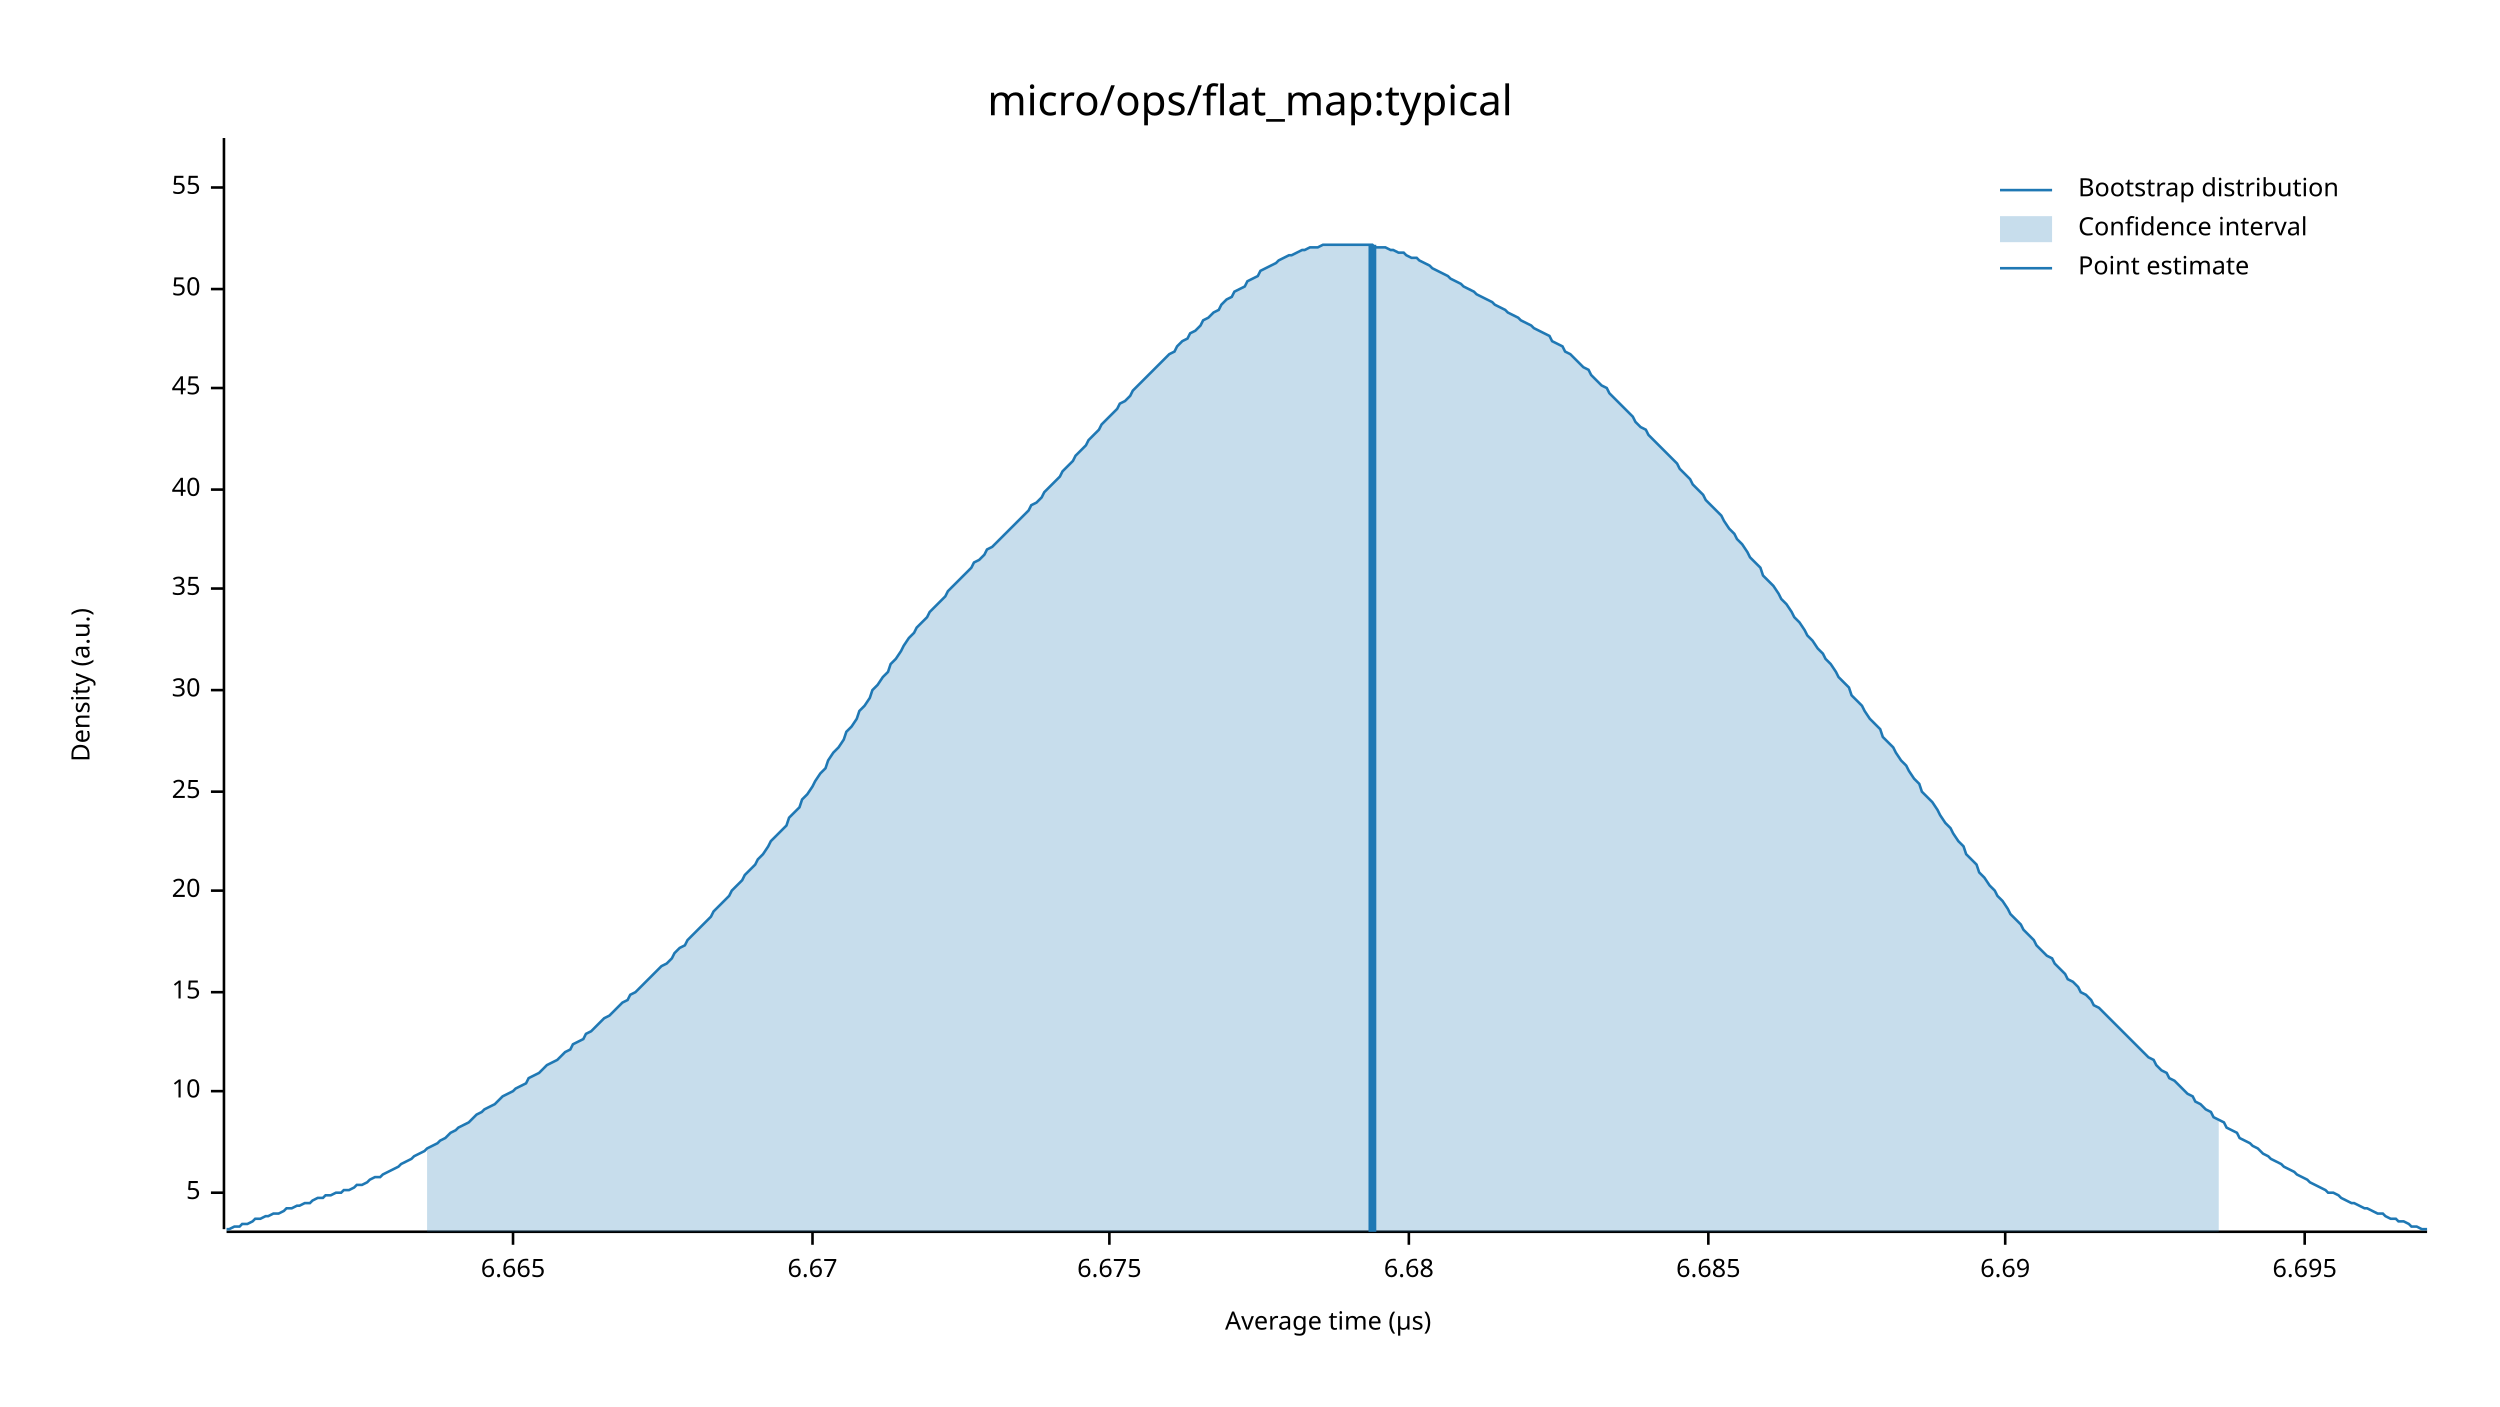
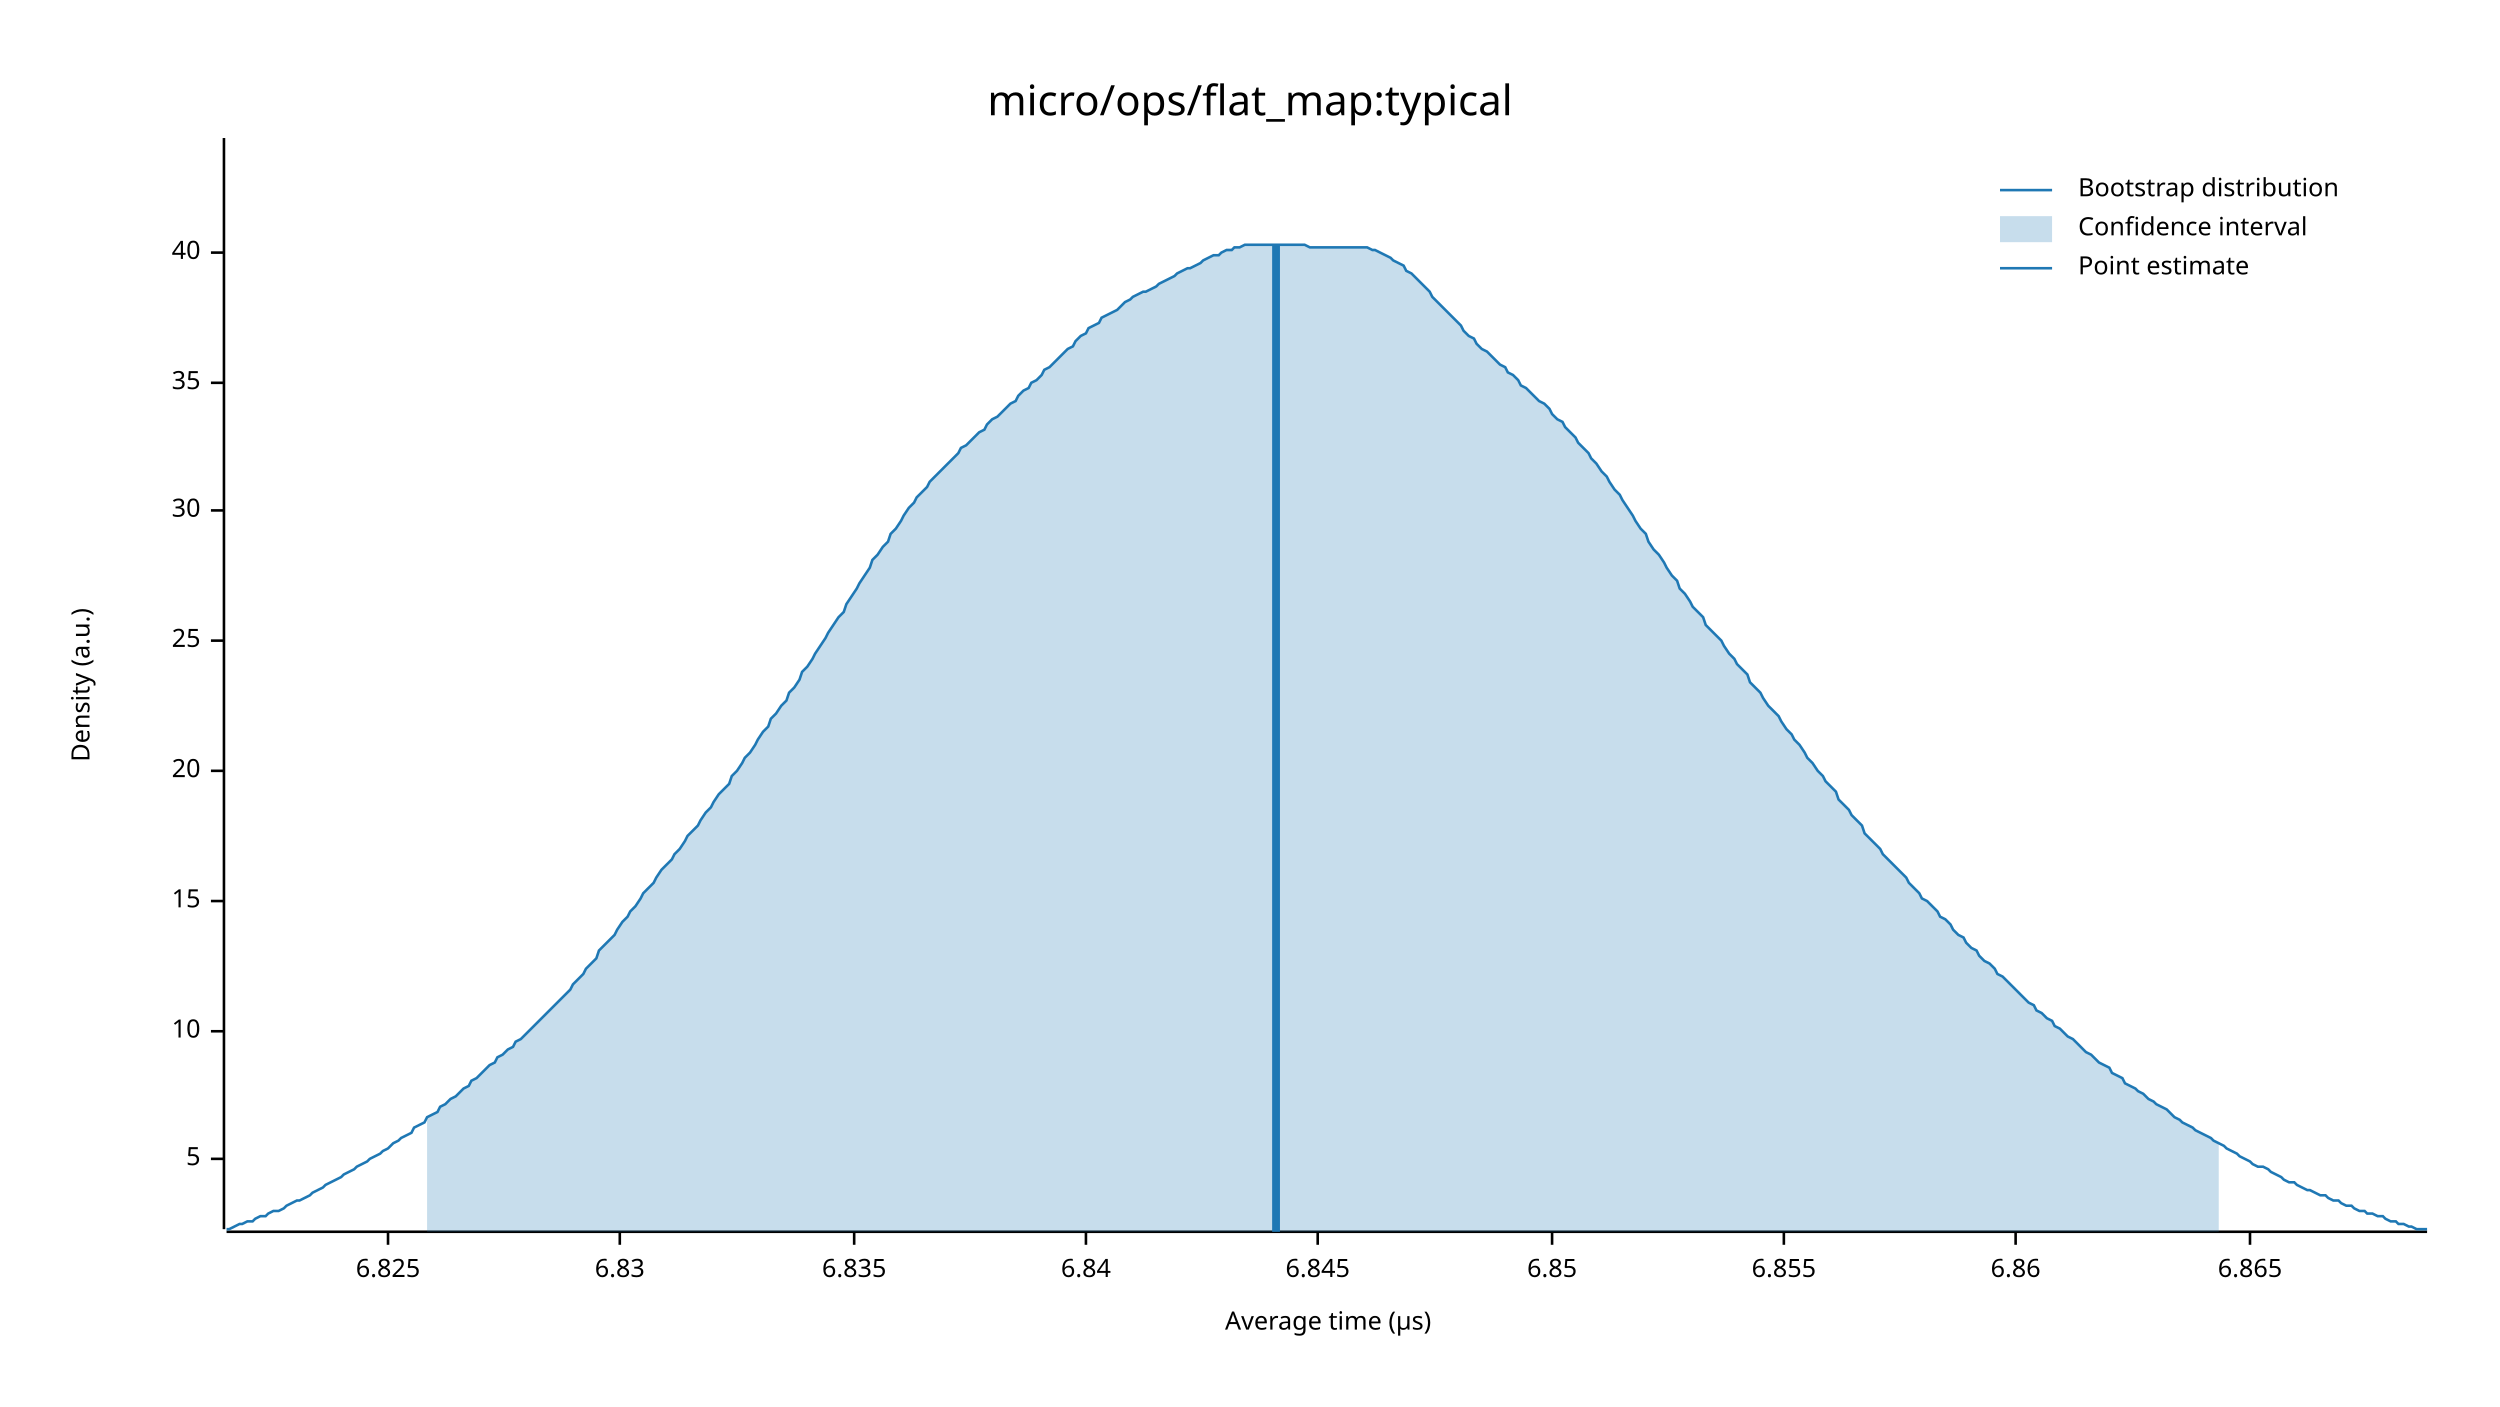
<svg xmlns="http://www.w3.org/2000/svg" width="960" height="540" viewBox="0 0 960 540">
  <text x="480" y="32" dy="0.76em" text-anchor="middle" font-family="sans-serif" font-size="16.129" opacity="1" fill="#000000">
micro/ops/flat_map:typical
</text>
  <text x="27" y="263" dy="0.76em" text-anchor="middle" font-family="sans-serif" font-size="9.677" opacity="1" fill="#000000" transform="rotate(270, 27, 263)">
Density (a.u.)
</text>
  <text x="510" y="513" dy="-0.5ex" text-anchor="middle" font-family="sans-serif" font-size="9.677" opacity="1" fill="#000000">
Average time (µs)
</text>
  <polyline fill="none" opacity="1" stroke="#000000" stroke-width="1" points="86,53 86,472 " />
-   <text x="77" y="458" dy="0.5ex" text-anchor="end" font-family="sans-serif" font-size="9.677" opacity="1" fill="#000000">
+   <text x="77" y="445" dy="0.5ex" text-anchor="end" font-family="sans-serif" font-size="9.677" opacity="1" fill="#000000">
5
</text>
-   <polyline fill="none" opacity="1" stroke="#000000" stroke-width="1" points="81,458 86,458 " />
-   <text x="77" y="419" dy="0.5ex" text-anchor="end" font-family="sans-serif" font-size="9.677" opacity="1" fill="#000000">
+   <polyline fill="none" opacity="1" stroke="#000000" stroke-width="1" points="81,445 86,445 " />
+   <text x="77" y="396" dy="0.5ex" text-anchor="end" font-family="sans-serif" font-size="9.677" opacity="1" fill="#000000">
10
</text>
-   <polyline fill="none" opacity="1" stroke="#000000" stroke-width="1" points="81,419 86,419 " />
-   <text x="77" y="381" dy="0.5ex" text-anchor="end" font-family="sans-serif" font-size="9.677" opacity="1" fill="#000000">
+   <polyline fill="none" opacity="1" stroke="#000000" stroke-width="1" points="81,396 86,396 " />
+   <text x="77" y="346" dy="0.5ex" text-anchor="end" font-family="sans-serif" font-size="9.677" opacity="1" fill="#000000">
15
</text>
-   <polyline fill="none" opacity="1" stroke="#000000" stroke-width="1" points="81,381 86,381 " />
-   <text x="77" y="342" dy="0.5ex" text-anchor="end" font-family="sans-serif" font-size="9.677" opacity="1" fill="#000000">
+   <polyline fill="none" opacity="1" stroke="#000000" stroke-width="1" points="81,346 86,346 " />
+   <text x="77" y="296" dy="0.5ex" text-anchor="end" font-family="sans-serif" font-size="9.677" opacity="1" fill="#000000">
20
</text>
-   <polyline fill="none" opacity="1" stroke="#000000" stroke-width="1" points="81,342 86,342 " />
-   <text x="77" y="304" dy="0.5ex" text-anchor="end" font-family="sans-serif" font-size="9.677" opacity="1" fill="#000000">
+   <polyline fill="none" opacity="1" stroke="#000000" stroke-width="1" points="81,296 86,296 " />
+   <text x="77" y="246" dy="0.5ex" text-anchor="end" font-family="sans-serif" font-size="9.677" opacity="1" fill="#000000">
25
</text>
-   <polyline fill="none" opacity="1" stroke="#000000" stroke-width="1" points="81,304 86,304 " />
-   <text x="77" y="265" dy="0.5ex" text-anchor="end" font-family="sans-serif" font-size="9.677" opacity="1" fill="#000000">
+   <polyline fill="none" opacity="1" stroke="#000000" stroke-width="1" points="81,246 86,246 " />
+   <text x="77" y="196" dy="0.5ex" text-anchor="end" font-family="sans-serif" font-size="9.677" opacity="1" fill="#000000">
30
</text>
-   <polyline fill="none" opacity="1" stroke="#000000" stroke-width="1" points="81,265 86,265 " />
-   <text x="77" y="226" dy="0.5ex" text-anchor="end" font-family="sans-serif" font-size="9.677" opacity="1" fill="#000000">
+   <polyline fill="none" opacity="1" stroke="#000000" stroke-width="1" points="81,196 86,196 " />
+   <text x="77" y="147" dy="0.5ex" text-anchor="end" font-family="sans-serif" font-size="9.677" opacity="1" fill="#000000">
35
</text>
-   <polyline fill="none" opacity="1" stroke="#000000" stroke-width="1" points="81,226 86,226 " />
-   <text x="77" y="188" dy="0.5ex" text-anchor="end" font-family="sans-serif" font-size="9.677" opacity="1" fill="#000000">
+   <polyline fill="none" opacity="1" stroke="#000000" stroke-width="1" points="81,147 86,147 " />
+   <text x="77" y="97" dy="0.5ex" text-anchor="end" font-family="sans-serif" font-size="9.677" opacity="1" fill="#000000">
40
</text>
-   <polyline fill="none" opacity="1" stroke="#000000" stroke-width="1" points="81,188 86,188 " />
-   <text x="77" y="149" dy="0.5ex" text-anchor="end" font-family="sans-serif" font-size="9.677" opacity="1" fill="#000000">
- 45
+   <polyline fill="none" opacity="1" stroke="#000000" stroke-width="1" points="81,97 86,97 " />
+   <polyline fill="none" opacity="1" stroke="#000000" stroke-width="1" points="87,473 932,473 " />
+   <text x="149" y="483" dy="0.76em" text-anchor="middle" font-family="sans-serif" font-size="9.677" opacity="1" fill="#000000">
+ 6.825
</text>
-   <polyline fill="none" opacity="1" stroke="#000000" stroke-width="1" points="81,149 86,149 " />
-   <text x="77" y="111" dy="0.5ex" text-anchor="end" font-family="sans-serif" font-size="9.677" opacity="1" fill="#000000">
- 50
+   <polyline fill="none" opacity="1" stroke="#000000" stroke-width="1" points="149,473 149,478 " />
+   <text x="238" y="483" dy="0.76em" text-anchor="middle" font-family="sans-serif" font-size="9.677" opacity="1" fill="#000000">
+ 6.83
</text>
-   <polyline fill="none" opacity="1" stroke="#000000" stroke-width="1" points="81,111 86,111 " />
-   <text x="77" y="72" dy="0.5ex" text-anchor="end" font-family="sans-serif" font-size="9.677" opacity="1" fill="#000000">
- 55
+   <polyline fill="none" opacity="1" stroke="#000000" stroke-width="1" points="238,473 238,478 " />
+   <text x="328" y="483" dy="0.76em" text-anchor="middle" font-family="sans-serif" font-size="9.677" opacity="1" fill="#000000">
+ 6.835
</text>
-   <polyline fill="none" opacity="1" stroke="#000000" stroke-width="1" points="81,72 86,72 " />
-   <polyline fill="none" opacity="1" stroke="#000000" stroke-width="1" points="87,473 932,473 " />
-   <text x="197" y="483" dy="0.76em" text-anchor="middle" font-family="sans-serif" font-size="9.677" opacity="1" fill="#000000">
- 6.665
+   <polyline fill="none" opacity="1" stroke="#000000" stroke-width="1" points="328,473 328,478 " />
+   <text x="417" y="483" dy="0.76em" text-anchor="middle" font-family="sans-serif" font-size="9.677" opacity="1" fill="#000000">
+ 6.84
</text>
-   <polyline fill="none" opacity="1" stroke="#000000" stroke-width="1" points="197,473 197,478 " />
-   <text x="312" y="483" dy="0.76em" text-anchor="middle" font-family="sans-serif" font-size="9.677" opacity="1" fill="#000000">
- 6.67
+   <polyline fill="none" opacity="1" stroke="#000000" stroke-width="1" points="417,473 417,478 " />
+   <text x="506" y="483" dy="0.76em" text-anchor="middle" font-family="sans-serif" font-size="9.677" opacity="1" fill="#000000">
+ 6.845
</text>
-   <polyline fill="none" opacity="1" stroke="#000000" stroke-width="1" points="312,473 312,478 " />
-   <text x="426" y="483" dy="0.76em" text-anchor="middle" font-family="sans-serif" font-size="9.677" opacity="1" fill="#000000">
- 6.675
+   <polyline fill="none" opacity="1" stroke="#000000" stroke-width="1" points="506,473 506,478 " />
+   <text x="596" y="483" dy="0.76em" text-anchor="middle" font-family="sans-serif" font-size="9.677" opacity="1" fill="#000000">
+ 6.85
</text>
-   <polyline fill="none" opacity="1" stroke="#000000" stroke-width="1" points="426,473 426,478 " />
-   <text x="541" y="483" dy="0.76em" text-anchor="middle" font-family="sans-serif" font-size="9.677" opacity="1" fill="#000000">
- 6.68
+   <polyline fill="none" opacity="1" stroke="#000000" stroke-width="1" points="596,473 596,478 " />
+   <text x="685" y="483" dy="0.76em" text-anchor="middle" font-family="sans-serif" font-size="9.677" opacity="1" fill="#000000">
+ 6.855
</text>
-   <polyline fill="none" opacity="1" stroke="#000000" stroke-width="1" points="541,473 541,478 " />
-   <text x="656" y="483" dy="0.76em" text-anchor="middle" font-family="sans-serif" font-size="9.677" opacity="1" fill="#000000">
- 6.685
+   <polyline fill="none" opacity="1" stroke="#000000" stroke-width="1" points="685,473 685,478 " />
+   <text x="774" y="483" dy="0.76em" text-anchor="middle" font-family="sans-serif" font-size="9.677" opacity="1" fill="#000000">
+ 6.86
</text>
-   <polyline fill="none" opacity="1" stroke="#000000" stroke-width="1" points="656,473 656,478 " />
-   <text x="770" y="483" dy="0.76em" text-anchor="middle" font-family="sans-serif" font-size="9.677" opacity="1" fill="#000000">
- 6.69
+   <polyline fill="none" opacity="1" stroke="#000000" stroke-width="1" points="774,473 774,478 " />
+   <text x="864" y="483" dy="0.76em" text-anchor="middle" font-family="sans-serif" font-size="9.677" opacity="1" fill="#000000">
+ 6.865
</text>
-   <polyline fill="none" opacity="1" stroke="#000000" stroke-width="1" points="770,473 770,478 " />
-   <text x="885" y="483" dy="0.76em" text-anchor="middle" font-family="sans-serif" font-size="9.677" opacity="1" fill="#000000">
- 6.695
- </text>
-   <polyline fill="none" opacity="1" stroke="#000000" stroke-width="1" points="885,473 885,478 " />
-   <polyline fill="none" opacity="1" stroke="#1F78B4" stroke-width="1" points="87,472 88,472 90,471 92,471 93,470 95,470 97,469 98,468 100,468 102,467 103,467 105,466 107,466 109,465 110,464 112,464 114,463 115,463 117,462 119,462 120,461 122,460 124,460 125,459 127,459 129,458 131,458 132,457 134,457 136,456 137,455 139,455 141,454 142,453 144,452 146,452 147,451 149,450 151,449 153,448 154,447 156,446 158,445 159,444 161,443 163,442 164,441 166,440 168,439 169,438 171,437 173,435 175,434 176,433 178,432 180,431 181,430 183,428 185,427 186,426 188,425 190,424 191,423 193,421 195,420 197,419 198,418 200,417 202,416 203,414 205,413 207,412 208,411 210,409 212,408 214,407 215,406 217,404 219,403 220,401 222,400 224,399 225,397 227,396 229,394 230,393 232,391 234,390 236,388 237,387 239,385 241,384 242,382 244,381 246,379 247,378 249,376 251,374 252,373 254,371 256,370 258,368 259,366 261,364 263,363 264,361 266,359 268,357 269,356 271,354 273,352 274,350 276,348 278,346 280,344 281,342 283,340 285,338 286,336 288,334 290,332 291,330 293,328 295,325 296,323 298,321 300,319 302,317 303,314 305,312 307,310 308,307 310,305 312,302 313,300 315,297 317,295 318,292 320,289 322,287 324,284 325,281 327,279 329,276 330,273 332,271 334,268 335,265 337,263 339,260 341,258 342,255 344,253 346,250 347,248 349,245 351,243 352,241 354,239 356,237 357,235 359,233 361,231 363,229 364,227 366,225 368,223 369,222 371,220 373,218 374,216 376,215 378,213 379,211 381,210 383,208 385,206 386,205 388,203 390,201 391,200 393,198 395,196 396,194 398,193 400,191 401,189 403,187 405,185 407,183 408,181 410,179 412,177 413,175 415,173 417,171 418,169 420,167 422,165 423,163 425,161 427,159 429,157 430,155 432,154 434,152 435,150 437,148 439,146 440,145 442,143 444,141 445,140 447,138 449,136 451,135 452,133 454,131 456,130 457,128 459,127 461,125 462,123 464,122 466,120 468,119 469,117 471,115 473,114 474,112 476,111 478,110 479,108 481,107 483,106 484,104 486,103 488,102 490,101 491,100 493,99 495,98 496,98 498,97 500,96 501,96 503,95 505,95 506,95 508,94 510,94 512,94 513,94 515,94 517,94 518,94 520,94 522,94 523,94 525,94 527,94 528,95 530,95 532,95 534,96 535,96 537,97 539,97 540,98 542,99 544,99 545,100 547,101 549,102 550,103 552,104 554,105 556,106 557,107 559,108 561,109 562,110 564,111 566,112 567,113 569,114 571,115 573,116 574,117 576,118 578,119 579,120 581,121 583,122 584,123 586,124 588,125 589,126 591,127 593,128 595,129 596,131 598,132 600,133 601,135 603,136 605,138 606,139 608,141 610,142 611,144 613,146 615,148 617,149 618,151 620,153 622,155 623,156 625,158 627,160 628,162 630,164 632,165 633,167 635,169 637,171 639,173 640,174 642,176 644,178 645,180 647,182 649,184 650,186 652,188 654,190 655,192 657,194 659,196 661,198 662,200 664,203 666,205 667,207 669,209 671,212 672,214 674,216 676,218 677,221 679,223 681,225 683,228 684,230 686,232 688,235 689,237 691,239 693,242 694,244 696,246 698,249 700,251 701,253 703,255 705,258 706,260 708,262 710,264 711,267 713,269 715,271 716,273 718,276 720,278 722,280 723,283 725,285 727,287 728,289 730,292 732,294 733,296 735,299 737,301 738,304 740,306 742,308 744,311 745,313 747,316 749,318 750,320 752,323 754,325 755,328 757,330 759,332 760,335 762,337 764,340 766,342 767,344 769,346 771,349 772,351 774,353 776,355 777,357 779,359 781,361 782,363 784,365 786,367 788,368 789,370 791,372 793,374 794,376 796,377 798,379 799,381 801,382 803,384 804,386 806,387 808,389 810,391 811,392 813,394 815,396 816,397 818,399 820,401 821,402 823,404 825,406 827,407 828,409 830,411 832,412 833,414 835,415 837,417 838,418 840,420 842,421 843,423 845,424 847,426 849,427 850,429 852,430 854,431 855,433 857,434 859,435 860,437 862,438 864,439 865,440 867,441 869,443 871,444 872,445 874,446 876,447 877,448 879,449 881,450 882,451 884,452 886,453 887,454 889,455 891,456 893,457 894,458 896,458 898,459 899,460 901,461 903,462 904,462 906,463 908,464 909,464 911,465 913,466 915,466 916,467 918,468 920,468 921,469 923,469 925,470 926,471 928,471 930,472 932,472 " />
-   <polygon opacity="0.25" fill="#1F78B4" points="164,441 166,440 168,439 169,438 171,437 173,435 175,434 176,433 178,432 180,431 181,430 183,428 185,427 186,426 188,425 190,424 191,423 193,421 195,420 197,419 198,418 200,417 202,416 203,414 205,413 207,412 208,411 210,409 212,408 214,407 215,406 217,404 219,403 220,401 222,400 224,399 225,397 227,396 229,394 230,393 232,391 234,390 236,388 237,387 239,385 241,384 242,382 244,381 246,379 247,378 249,376 251,374 252,373 254,371 256,370 258,368 259,366 261,364 263,363 264,361 266,359 268,357 269,356 271,354 273,352 274,350 276,348 278,346 280,344 281,342 283,340 285,338 286,336 288,334 290,332 291,330 293,328 295,325 296,323 298,321 300,319 302,317 303,314 305,312 307,310 308,307 310,305 312,302 313,300 315,297 317,295 318,292 320,289 322,287 324,284 325,281 327,279 329,276 330,273 332,271 334,268 335,265 337,263 339,260 341,258 342,255 344,253 346,250 347,248 349,245 351,243 352,241 354,239 356,237 357,235 359,233 361,231 363,229 364,227 366,225 368,223 369,222 371,220 373,218 374,216 376,215 378,213 379,211 381,210 383,208 385,206 386,205 388,203 390,201 391,200 393,198 395,196 396,194 398,193 400,191 401,189 403,187 405,185 407,183 408,181 410,179 412,177 413,175 415,173 417,171 418,169 420,167 422,165 423,163 425,161 427,159 429,157 430,155 432,154 434,152 435,150 437,148 439,146 440,145 442,143 444,141 445,140 447,138 449,136 451,135 452,133 454,131 456,130 457,128 459,127 461,125 462,123 464,122 466,120 468,119 469,117 471,115 473,114 474,112 476,111 478,110 479,108 481,107 483,106 484,104 486,103 488,102 490,101 491,100 493,99 495,98 496,98 498,97 500,96 501,96 503,95 505,95 506,95 508,94 510,94 512,94 513,94 515,94 517,94 518,94 520,94 522,94 523,94 525,94 527,94 528,95 530,95 532,95 534,96 535,96 537,97 539,97 540,98 542,99 544,99 545,100 547,101 549,102 550,103 552,104 554,105 556,106 557,107 559,108 561,109 562,110 564,111 566,112 567,113 569,114 571,115 573,116 574,117 576,118 578,119 579,120 581,121 583,122 584,123 586,124 588,125 589,126 591,127 593,128 595,129 596,131 598,132 600,133 601,135 603,136 605,138 606,139 608,141 610,142 611,144 613,146 615,148 617,149 618,151 620,153 622,155 623,156 625,158 627,160 628,162 630,164 632,165 633,167 635,169 637,171 639,173 640,174 642,176 644,178 645,180 647,182 649,184 650,186 652,188 654,190 655,192 657,194 659,196 661,198 662,200 664,203 666,205 667,207 669,209 671,212 672,214 674,216 676,218 677,221 679,223 681,225 683,228 684,230 686,232 688,235 689,237 691,239 693,242 694,244 696,246 698,249 700,251 701,253 703,255 705,258 706,260 708,262 710,264 711,267 713,269 715,271 716,273 718,276 720,278 722,280 723,283 725,285 727,287 728,289 730,292 732,294 733,296 735,299 737,301 738,304 740,306 742,308 744,311 745,313 747,316 749,318 750,320 752,323 754,325 755,328 757,330 759,332 760,335 762,337 764,340 766,342 767,344 769,346 771,349 772,351 774,353 776,355 777,357 779,359 781,361 782,363 784,365 786,367 788,368 789,370 791,372 793,374 794,376 796,377 798,379 799,381 801,382 803,384 804,386 806,387 808,389 810,391 811,392 813,394 815,396 816,397 818,399 820,401 821,402 823,404 825,406 827,407 828,409 830,411 832,412 833,414 835,415 837,417 838,418 840,420 842,421 843,423 845,424 847,426 849,427 850,429 852,430 852,473 164,473 " />
-   <polyline fill="none" opacity="1" stroke="#1F78B4" stroke-width="3" points="527,473 527,94 " />
+   <polyline fill="none" opacity="1" stroke="#000000" stroke-width="1" points="864,473 864,478 " />
+   <polyline fill="none" opacity="1" stroke="#1F78B4" stroke-width="1" points="87,472 88,472 90,471 92,470 93,470 95,469 97,469 98,468 100,467 102,467 103,466 105,465 107,465 109,464 110,463 112,462 114,461 115,461 117,460 119,459 120,458 122,457 124,456 125,455 127,454 129,453 131,452 132,451 134,450 136,449 137,448 139,447 141,446 142,445 144,444 146,443 147,442 149,441 151,439 153,438 154,437 156,436 158,435 159,433 161,432 163,431 164,429 166,428 168,427 169,425 171,424 173,422 175,421 176,420 178,418 180,417 181,415 183,414 185,412 186,411 188,409 190,408 191,406 193,405 195,403 197,402 198,400 200,399 202,397 203,396 205,394 207,392 208,391 210,389 212,387 214,385 215,384 217,382 219,380 220,378 222,376 224,374 225,372 227,370 229,368 230,365 232,363 234,361 236,359 237,357 239,354 241,352 242,350 244,348 246,345 247,343 249,341 251,339 252,337 254,334 256,332 258,330 259,328 261,326 263,323 264,321 266,319 268,317 269,315 271,312 273,310 274,308 276,305 278,303 280,301 281,298 283,296 285,293 286,291 288,289 290,286 291,284 293,281 295,279 296,276 298,274 300,271 302,269 303,266 305,264 307,261 308,258 310,256 312,253 313,251 315,248 317,245 318,243 320,240 322,237 324,235 325,232 327,229 329,226 330,224 332,221 334,218 335,215 337,213 339,210 341,208 342,205 344,203 346,200 347,198 349,195 351,193 352,191 354,189 356,187 357,185 359,183 361,181 363,179 364,178 366,176 368,174 369,172 371,171 373,169 374,168 376,166 378,165 379,163 381,161 383,160 385,158 386,157 388,155 390,154 391,152 393,150 395,149 396,147 398,146 400,144 401,142 403,141 405,139 407,137 408,136 410,134 412,133 413,131 415,129 417,128 418,126 420,125 422,124 423,122 425,121 427,120 429,119 430,118 432,116 434,115 435,114 437,113 439,112 440,112 442,111 444,110 445,109 447,108 449,107 451,106 452,105 454,104 456,103 457,103 459,102 461,101 462,100 464,99 466,98 468,98 469,97 471,96 473,96 474,95 476,95 478,94 479,94 481,94 483,94 484,94 486,94 488,94 490,94 491,94 493,94 495,94 496,94 498,94 500,94 501,94 503,95 505,95 506,95 508,95 510,95 512,95 513,95 515,95 517,95 518,95 520,95 522,95 523,95 525,95 527,96 528,96 530,97 532,98 534,99 535,100 537,101 539,102 540,104 542,105 544,107 545,108 547,110 549,112 550,114 552,116 554,118 556,120 557,121 559,123 561,125 562,127 564,129 566,130 567,132 569,134 571,135 573,137 574,138 576,140 578,141 579,143 581,144 583,146 584,148 586,149 588,151 589,152 591,154 593,155 595,157 596,159 598,161 600,162 601,164 603,166 605,168 606,170 608,172 610,174 611,176 613,178 615,181 617,183 618,185 620,188 622,190 623,192 625,195 627,198 628,200 630,203 632,205 633,208 635,211 637,213 639,216 640,218 642,221 644,223 645,226 647,228 649,231 650,233 652,235 654,237 655,240 657,242 659,244 661,246 662,248 664,251 666,253 667,255 669,257 671,259 672,262 674,264 676,266 677,268 679,271 681,273 683,275 684,277 686,280 688,282 689,284 691,286 693,289 694,291 696,293 698,296 700,298 701,300 703,302 705,304 706,307 708,309 710,311 711,313 713,315 715,317 716,320 718,322 720,324 722,326 723,328 725,330 727,332 728,333 730,335 732,337 733,339 735,341 737,343 738,345 740,346 742,348 744,350 745,352 747,353 749,355 750,357 752,359 754,360 755,362 757,364 759,365 760,367 762,369 764,370 766,372 767,374 769,375 771,377 772,378 774,380 776,382 777,383 779,385 781,386 782,388 784,389 786,391 788,392 789,394 791,395 793,397 794,398 796,399 798,401 799,402 801,404 803,405 804,406 806,408 808,409 810,410 811,412 813,413 815,414 816,416 818,417 820,418 821,419 823,420 825,422 827,423 828,424 830,425 832,426 833,427 835,429 837,430 838,431 840,432 842,433 843,434 845,435 847,436 849,437 850,438 852,439 854,440 855,441 857,442 859,443 860,444 862,445 864,446 865,447 867,448 869,448 871,449 872,450 874,451 876,452 877,453 879,454 881,454 882,455 884,456 886,457 887,457 889,458 891,459 893,459 894,460 896,461 898,461 899,462 901,463 903,463 904,464 906,465 908,465 909,466 911,466 913,467 915,467 916,468 918,469 920,469 921,470 923,470 925,471 926,471 928,472 930,472 932,472 " />
+   <polygon opacity="0.25" fill="#1F78B4" points="164,429 166,428 168,427 169,425 171,424 173,422 175,421 176,420 178,418 180,417 181,415 183,414 185,412 186,411 188,409 190,408 191,406 193,405 195,403 197,402 198,400 200,399 202,397 203,396 205,394 207,392 208,391 210,389 212,387 214,385 215,384 217,382 219,380 220,378 222,376 224,374 225,372 227,370 229,368 230,365 232,363 234,361 236,359 237,357 239,354 241,352 242,350 244,348 246,345 247,343 249,341 251,339 252,337 254,334 256,332 258,330 259,328 261,326 263,323 264,321 266,319 268,317 269,315 271,312 273,310 274,308 276,305 278,303 280,301 281,298 283,296 285,293 286,291 288,289 290,286 291,284 293,281 295,279 296,276 298,274 300,271 302,269 303,266 305,264 307,261 308,258 310,256 312,253 313,251 315,248 317,245 318,243 320,240 322,237 324,235 325,232 327,229 329,226 330,224 332,221 334,218 335,215 337,213 339,210 341,208 342,205 344,203 346,200 347,198 349,195 351,193 352,191 354,189 356,187 357,185 359,183 361,181 363,179 364,178 366,176 368,174 369,172 371,171 373,169 374,168 376,166 378,165 379,163 381,161 383,160 385,158 386,157 388,155 390,154 391,152 393,150 395,149 396,147 398,146 400,144 401,142 403,141 405,139 407,137 408,136 410,134 412,133 413,131 415,129 417,128 418,126 420,125 422,124 423,122 425,121 427,120 429,119 430,118 432,116 434,115 435,114 437,113 439,112 440,112 442,111 444,110 445,109 447,108 449,107 451,106 452,105 454,104 456,103 457,103 459,102 461,101 462,100 464,99 466,98 468,98 469,97 471,96 473,96 474,95 476,95 478,94 479,94 481,94 483,94 484,94 486,94 488,94 490,94 491,94 493,94 495,94 496,94 498,94 500,94 501,94 503,95 505,95 506,95 508,95 510,95 512,95 513,95 515,95 517,95 518,95 520,95 522,95 523,95 525,95 527,96 528,96 530,97 532,98 534,99 535,100 537,101 539,102 540,104 542,105 544,107 545,108 547,110 549,112 550,114 552,116 554,118 556,120 557,121 559,123 561,125 562,127 564,129 566,130 567,132 569,134 571,135 573,137 574,138 576,140 578,141 579,143 581,144 583,146 584,148 586,149 588,151 589,152 591,154 593,155 595,157 596,159 598,161 600,162 601,164 603,166 605,168 606,170 608,172 610,174 611,176 613,178 615,181 617,183 618,185 620,188 622,190 623,192 625,195 627,198 628,200 630,203 632,205 633,208 635,211 637,213 639,216 640,218 642,221 644,223 645,226 647,228 649,231 650,233 652,235 654,237 655,240 657,242 659,244 661,246 662,248 664,251 666,253 667,255 669,257 671,259 672,262 674,264 676,266 677,268 679,271 681,273 683,275 684,277 686,280 688,282 689,284 691,286 693,289 694,291 696,293 698,296 700,298 701,300 703,302 705,304 706,307 708,309 710,311 711,313 713,315 715,317 716,320 718,322 720,324 722,326 723,328 725,330 727,332 728,333 730,335 732,337 733,339 735,341 737,343 738,345 740,346 742,348 744,350 745,352 747,353 749,355 750,357 752,359 754,360 755,362 757,364 759,365 760,367 762,369 764,370 766,372 767,374 769,375 771,377 772,378 774,380 776,382 777,383 779,385 781,386 782,388 784,389 786,391 788,392 789,394 791,395 793,397 794,398 796,399 798,401 799,402 801,404 803,405 804,406 806,408 808,409 810,410 811,412 813,413 815,414 816,416 818,417 820,418 821,419 823,420 825,422 827,423 828,424 830,425 832,426 833,427 835,429 837,430 838,431 840,432 842,433 843,434 845,435 847,436 849,437 850,438 852,439 852,473 164,473 " />
+   <polyline fill="none" opacity="1" stroke="#1F78B4" stroke-width="3" points="490,473 490,94 " />
  <text x="798" y="68" dy="0.76em" text-anchor="start" font-family="sans-serif" font-size="9.677" opacity="1" fill="#000000">
Bootstrap distribution
</text>
  <text x="798" y="83" dy="0.76em" text-anchor="start" font-family="sans-serif" font-size="9.677" opacity="1" fill="#000000">
Confidence interval
</text>
  <text x="798" y="98" dy="0.76em" text-anchor="start" font-family="sans-serif" font-size="9.677" opacity="1" fill="#000000">
Point estimate
</text>
  <polyline fill="none" opacity="1" stroke="#1F78B4" stroke-width="1" points="768,73 788,73 " />
  <rect x="768" y="83" width="20" height="10" opacity="0.25" fill="#1F78B4" stroke="none" />
  <polyline fill="none" opacity="1" stroke="#1F78B4" stroke-width="1" points="768,103 788,103 " />
</svg>
